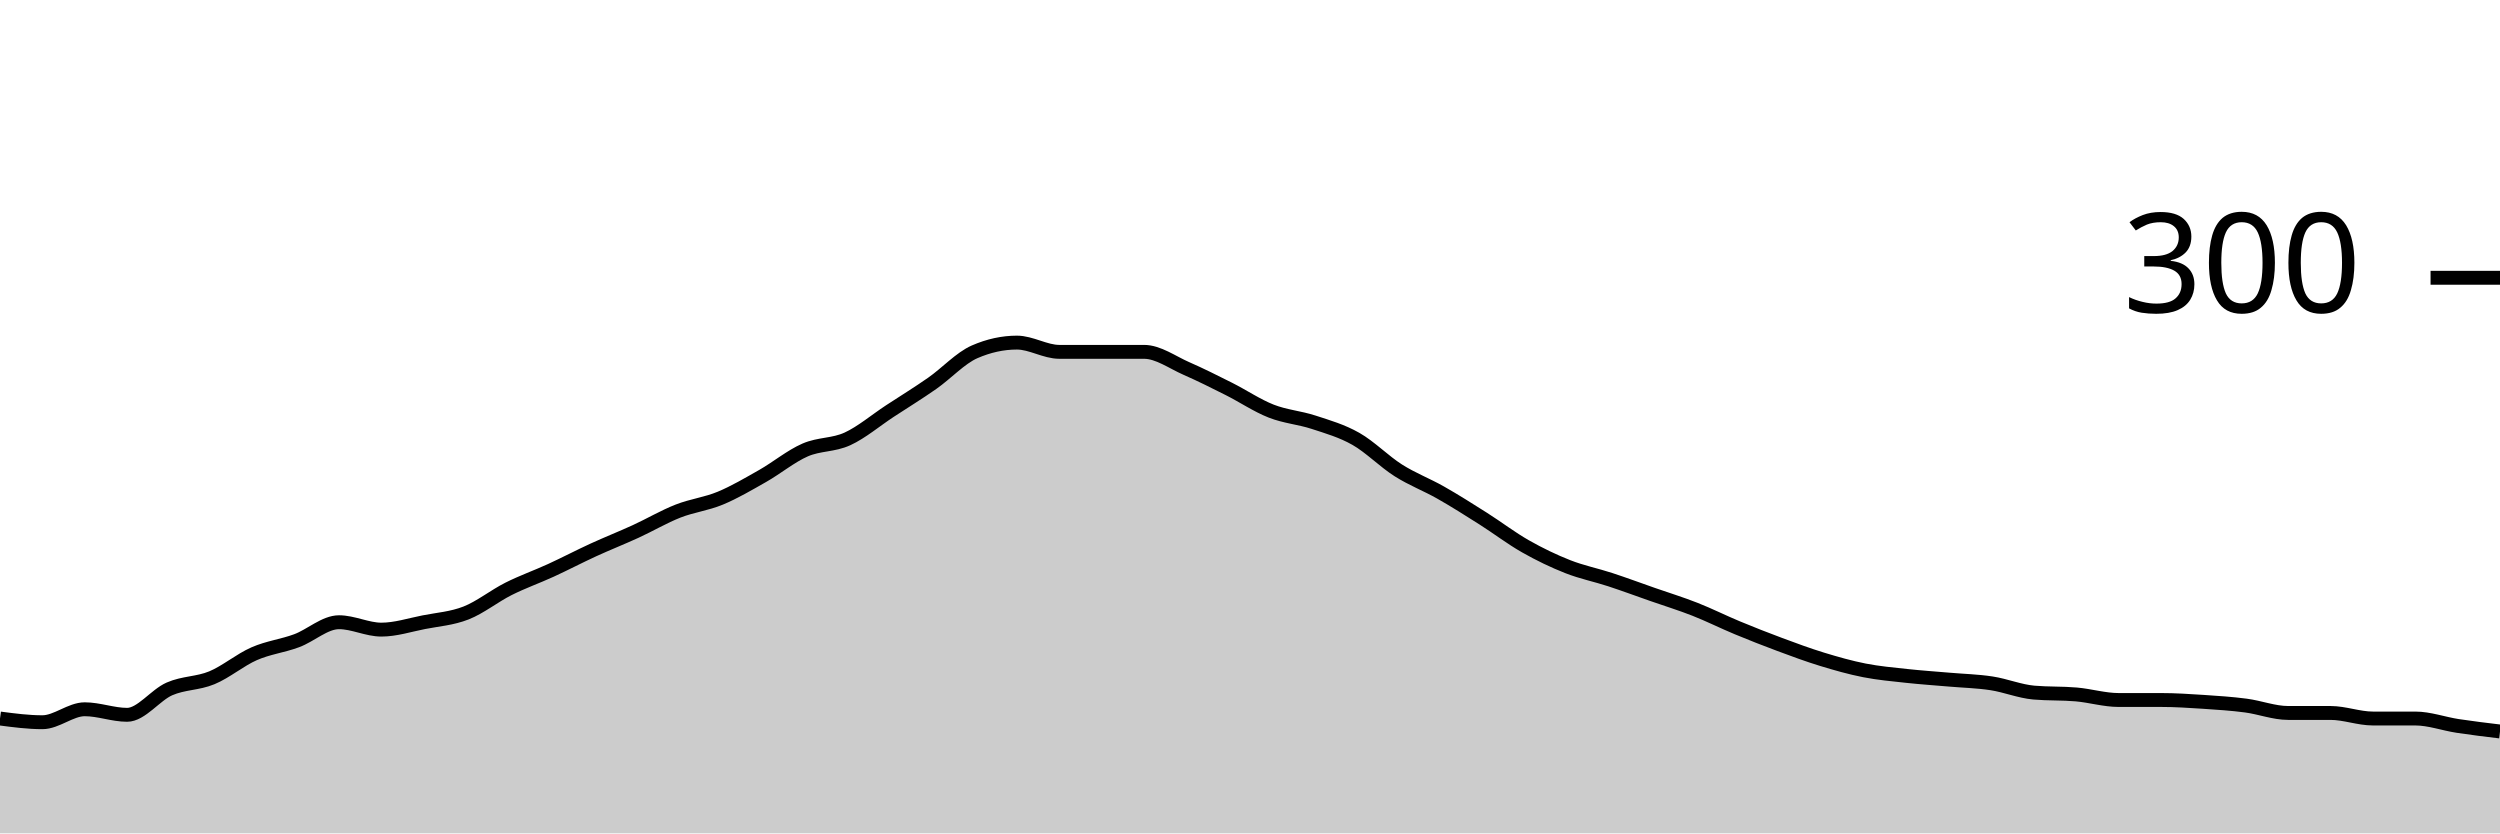
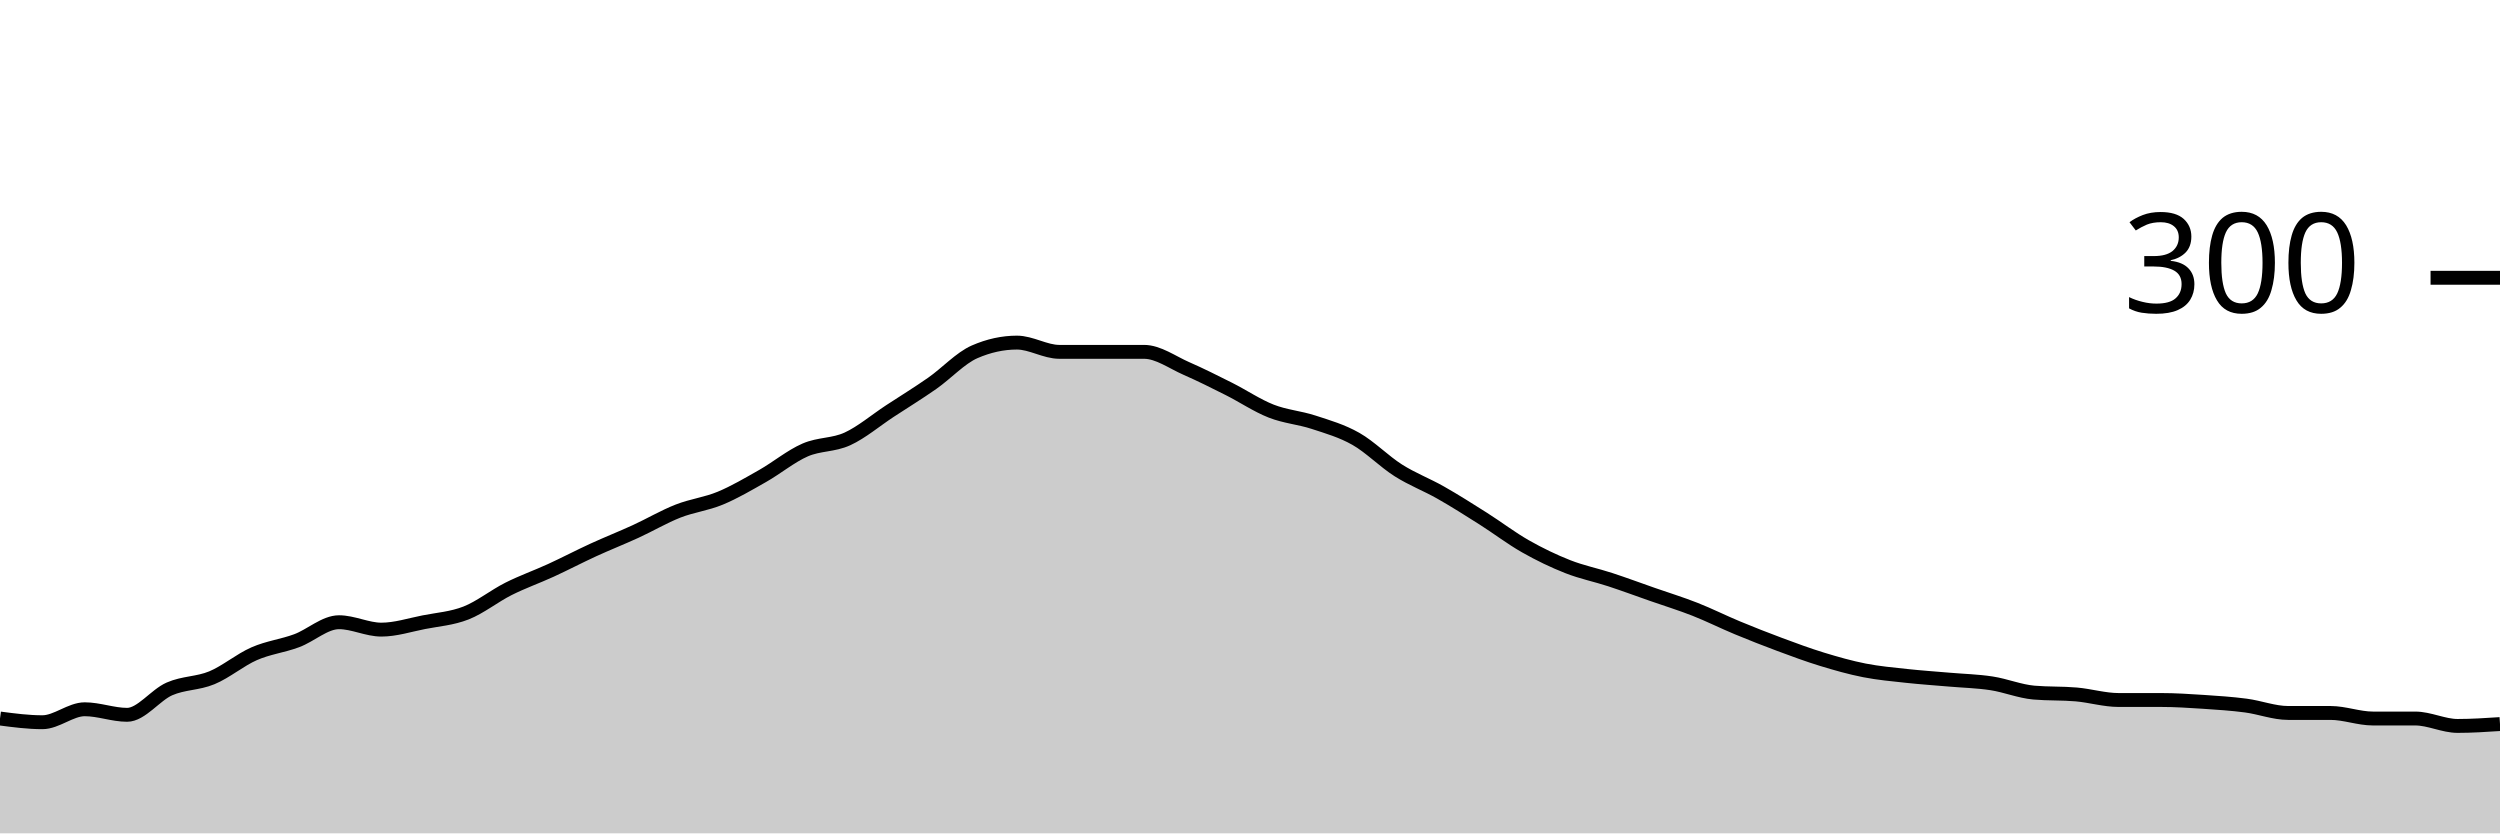
<svg xmlns="http://www.w3.org/2000/svg" viewBox="0 0 180 60">
  <g transform="translate(0,20)">
-     <path class="area" fill="rgba(0, 0, 0, 0.2)" d="M0,31.733C1.017,31.867,2.034,32,3.051,32C4.068,32,5.085,31.067,6.102,31.067C7.119,31.067,8.136,31.467,9.153,31.467C10.169,31.467,11.186,30.044,12.203,29.6C13.22,29.156,14.237,29.222,15.254,28.8C16.271,28.378,17.288,27.511,18.305,27.067C19.322,26.622,20.339,26.511,21.356,26.133C22.373,25.756,23.39,24.8,24.407,24.8C25.424,24.8,26.441,25.333,27.458,25.333C28.475,25.333,29.492,25,30.508,24.8C31.525,24.6,32.542,24.533,33.559,24.133C34.576,23.733,35.593,22.911,36.61,22.4C37.627,21.889,38.644,21.533,39.661,21.067C40.678,20.6,41.695,20.067,42.712,19.6C43.729,19.133,44.746,18.733,45.763,18.267C46.78,17.8,47.797,17.2,48.814,16.8C49.831,16.4,50.847,16.289,51.864,15.867C52.881,15.444,53.898,14.844,54.915,14.267C55.932,13.689,56.949,12.844,57.966,12.4C58.983,11.956,60,12.067,61.017,11.6C62.034,11.133,63.051,10.267,64.068,9.6C65.085,8.933,66.102,8.311,67.119,7.6C68.136,6.889,69.153,5.778,70.169,5.333C71.186,4.889,72.203,4.667,73.22,4.667C74.237,4.667,75.254,5.333,76.271,5.333C77.288,5.333,78.305,5.333,79.322,5.333C80.339,5.333,81.356,5.333,82.373,5.333C83.39,5.333,84.407,6.089,85.424,6.533C86.441,6.978,87.458,7.489,88.475,8C89.492,8.511,90.508,9.2,91.525,9.6C92.542,10,93.559,10.067,94.576,10.4C95.593,10.733,96.61,11.022,97.627,11.6C98.644,12.178,99.661,13.222,100.678,13.867C101.695,14.511,102.712,14.889,103.729,15.467C104.746,16.044,105.763,16.689,106.78,17.333C107.797,17.978,108.814,18.756,109.831,19.333C110.847,19.911,111.864,20.4,112.881,20.8C113.898,21.2,114.915,21.4,115.932,21.733C116.949,22.067,117.966,22.444,118.983,22.8C120,23.156,121.017,23.467,122.034,23.867C123.051,24.267,124.068,24.778,125.085,25.2C126.102,25.622,127.119,26.022,128.136,26.4C129.153,26.778,130.169,27.156,131.186,27.467C132.203,27.778,133.22,28.067,134.237,28.267C135.254,28.467,136.271,28.556,137.288,28.667C138.305,28.778,139.322,28.844,140.339,28.933C141.356,29.022,142.373,29.044,143.39,29.2C144.407,29.356,145.424,29.778,146.441,29.867C147.458,29.956,148.475,29.911,149.492,30C150.508,30.089,151.525,30.4,152.542,30.4C153.559,30.4,154.576,30.4,155.593,30.4C156.61,30.4,157.627,30.467,158.644,30.533C159.661,30.6,160.678,30.667,161.695,30.8C162.712,30.933,163.729,31.333,164.746,31.333C165.763,31.333,166.78,31.333,167.797,31.333C168.814,31.333,169.831,31.733,170.847,31.733C171.864,31.733,172.881,31.733,173.898,31.733C174.915,31.733,175.932,32.111,176.949,32.267C177.966,32.422,178.983,32.544,180,32.667L180,40C178.983,40,177.966,40,176.949,40C175.932,40,174.915,40,173.898,40C172.881,40,171.864,40,170.847,40C169.831,40,168.814,40,167.797,40C166.78,40,165.763,40,164.746,40C163.729,40,162.712,40,161.695,40C160.678,40,159.661,40,158.644,40C157.627,40,156.61,40,155.593,40C154.576,40,153.559,40,152.542,40C151.525,40,150.508,40,149.492,40C148.475,40,147.458,40,146.441,40C145.424,40,144.407,40,143.39,40C142.373,40,141.356,40,140.339,40C139.322,40,138.305,40,137.288,40C136.271,40,135.254,40,134.237,40C133.22,40,132.203,40,131.186,40C130.169,40,129.153,40,128.136,40C127.119,40,126.102,40,125.085,40C124.068,40,123.051,40,122.034,40C121.017,40,120,40,118.983,40C117.966,40,116.949,40,115.932,40C114.915,40,113.898,40,112.881,40C111.864,40,110.847,40,109.831,40C108.814,40,107.797,40,106.78,40C105.763,40,104.746,40,103.729,40C102.712,40,101.695,40,100.678,40C99.661,40,98.644,40,97.627,40C96.61,40,95.593,40,94.576,40C93.559,40,92.542,40,91.525,40C90.508,40,89.492,40,88.475,40C87.458,40,86.441,40,85.424,40C84.407,40,83.39,40,82.373,40C81.356,40,80.339,40,79.322,40C78.305,40,77.288,40,76.271,40C75.254,40,74.237,40,73.22,40C72.203,40,71.186,40,70.169,40C69.153,40,68.136,40,67.119,40C66.102,40,65.085,40,64.068,40C63.051,40,62.034,40,61.017,40C60,40,58.983,40,57.966,40C56.949,40,55.932,40,54.915,40C53.898,40,52.881,40,51.864,40C50.847,40,49.831,40,48.814,40C47.797,40,46.78,40,45.763,40C44.746,40,43.729,40,42.712,40C41.695,40,40.678,40,39.661,40C38.644,40,37.627,40,36.61,40C35.593,40,34.576,40,33.559,40C32.542,40,31.525,40,30.508,40C29.492,40,28.475,40,27.458,40C26.441,40,25.424,40,24.407,40C23.39,40,22.373,40,21.356,40C20.339,40,19.322,40,18.305,40C17.288,40,16.271,40,15.254,40C14.237,40,13.22,40,12.203,40C11.186,40,10.169,40,9.153,40C8.136,40,7.119,40,6.102,40C5.085,40,4.068,40,3.051,40C2.034,40,1.017,40,0,40Z" />
-     <path class="line" stroke="black" fill="none" d="M0,31.733C1.017,31.867,2.034,32,3.051,32C4.068,32,5.085,31.067,6.102,31.067C7.119,31.067,8.136,31.467,9.153,31.467C10.169,31.467,11.186,30.044,12.203,29.6C13.22,29.156,14.237,29.222,15.254,28.8C16.271,28.378,17.288,27.511,18.305,27.067C19.322,26.622,20.339,26.511,21.356,26.133C22.373,25.756,23.39,24.8,24.407,24.8C25.424,24.8,26.441,25.333,27.458,25.333C28.475,25.333,29.492,25,30.508,24.8C31.525,24.6,32.542,24.533,33.559,24.133C34.576,23.733,35.593,22.911,36.61,22.4C37.627,21.889,38.644,21.533,39.661,21.067C40.678,20.6,41.695,20.067,42.712,19.6C43.729,19.133,44.746,18.733,45.763,18.267C46.78,17.8,47.797,17.2,48.814,16.8C49.831,16.4,50.847,16.289,51.864,15.867C52.881,15.444,53.898,14.844,54.915,14.267C55.932,13.689,56.949,12.844,57.966,12.4C58.983,11.956,60,12.067,61.017,11.6C62.034,11.133,63.051,10.267,64.068,9.6C65.085,8.933,66.102,8.311,67.119,7.6C68.136,6.889,69.153,5.778,70.169,5.333C71.186,4.889,72.203,4.667,73.22,4.667C74.237,4.667,75.254,5.333,76.271,5.333C77.288,5.333,78.305,5.333,79.322,5.333C80.339,5.333,81.356,5.333,82.373,5.333C83.39,5.333,84.407,6.089,85.424,6.533C86.441,6.978,87.458,7.489,88.475,8C89.492,8.511,90.508,9.2,91.525,9.6C92.542,10,93.559,10.067,94.576,10.4C95.593,10.733,96.61,11.022,97.627,11.6C98.644,12.178,99.661,13.222,100.678,13.867C101.695,14.511,102.712,14.889,103.729,15.467C104.746,16.044,105.763,16.689,106.78,17.333C107.797,17.978,108.814,18.756,109.831,19.333C110.847,19.911,111.864,20.4,112.881,20.8C113.898,21.2,114.915,21.4,115.932,21.733C116.949,22.067,117.966,22.444,118.983,22.8C120,23.156,121.017,23.467,122.034,23.867C123.051,24.267,124.068,24.778,125.085,25.2C126.102,25.622,127.119,26.022,128.136,26.4C129.153,26.778,130.169,27.156,131.186,27.467C132.203,27.778,133.22,28.067,134.237,28.267C135.254,28.467,136.271,28.556,137.288,28.667C138.305,28.778,139.322,28.844,140.339,28.933C141.356,29.022,142.373,29.044,143.39,29.2C144.407,29.356,145.424,29.778,146.441,29.867C147.458,29.956,148.475,29.911,149.492,30C150.508,30.089,151.525,30.4,152.542,30.4C153.559,30.4,154.576,30.4,155.593,30.4C156.61,30.4,157.627,30.467,158.644,30.533C159.661,30.6,160.678,30.667,161.695,30.8C162.712,30.933,163.729,31.333,164.746,31.333C165.763,31.333,166.78,31.333,167.797,31.333C168.814,31.333,169.831,31.733,170.847,31.733C171.864,31.733,172.881,31.733,173.898,31.733C174.915,31.733,175.932,32.111,176.949,32.267C177.966,32.422,178.983,32.544,180,32.667" />
+     <path class="area" fill="rgba(0, 0, 0, 0.2)" d="M0,31.733C1.017,31.867,2.034,32,3.051,32C4.068,32,5.085,31.067,6.102,31.067C7.119,31.067,8.136,31.467,9.153,31.467C10.169,31.467,11.186,30.044,12.203,29.6C13.22,29.156,14.237,29.222,15.254,28.8C16.271,28.378,17.288,27.511,18.305,27.067C19.322,26.622,20.339,26.511,21.356,26.133C22.373,25.756,23.39,24.8,24.407,24.8C25.424,24.8,26.441,25.333,27.458,25.333C28.475,25.333,29.492,25,30.508,24.8C31.525,24.6,32.542,24.533,33.559,24.133C34.576,23.733,35.593,22.911,36.61,22.4C37.627,21.889,38.644,21.533,39.661,21.067C40.678,20.6,41.695,20.067,42.712,19.6C43.729,19.133,44.746,18.733,45.763,18.267C46.78,17.8,47.797,17.2,48.814,16.8C49.831,16.4,50.847,16.289,51.864,15.867C52.881,15.444,53.898,14.844,54.915,14.267C55.932,13.689,56.949,12.844,57.966,12.4C58.983,11.956,60,12.067,61.017,11.6C62.034,11.133,63.051,10.267,64.068,9.6C65.085,8.933,66.102,8.311,67.119,7.6C68.136,6.889,69.153,5.778,70.169,5.333C71.186,4.889,72.203,4.667,73.22,4.667C74.237,4.667,75.254,5.333,76.271,5.333C77.288,5.333,78.305,5.333,79.322,5.333C80.339,5.333,81.356,5.333,82.373,5.333C83.39,5.333,84.407,6.089,85.424,6.533C86.441,6.978,87.458,7.489,88.475,8C89.492,8.511,90.508,9.2,91.525,9.6C92.542,10,93.559,10.067,94.576,10.4C95.593,10.733,96.61,11.022,97.627,11.6C98.644,12.178,99.661,13.222,100.678,13.867C101.695,14.511,102.712,14.889,103.729,15.467C104.746,16.044,105.763,16.689,106.78,17.333C107.797,17.978,108.814,18.756,109.831,19.333C110.847,19.911,111.864,20.4,112.881,20.8C113.898,21.2,114.915,21.4,115.932,21.733C116.949,22.067,117.966,22.444,118.983,22.8C120,23.156,121.017,23.467,122.034,23.867C123.051,24.267,124.068,24.778,125.085,25.2C126.102,25.622,127.119,26.022,128.136,26.4C129.153,26.778,130.169,27.156,131.186,27.467C132.203,27.778,133.22,28.067,134.237,28.267C135.254,28.467,136.271,28.556,137.288,28.667C138.305,28.778,139.322,28.844,140.339,28.933C141.356,29.022,142.373,29.044,143.39,29.2C144.407,29.356,145.424,29.778,146.441,29.867C147.458,29.956,148.475,29.911,149.492,30C150.508,30.089,151.525,30.4,152.542,30.4C153.559,30.4,154.576,30.4,155.593,30.4C156.61,30.4,157.627,30.467,158.644,30.533C159.661,30.6,160.678,30.667,161.695,30.8C162.712,30.933,163.729,31.333,164.746,31.333C165.763,31.333,166.78,31.333,167.797,31.333C168.814,31.333,169.831,31.733,170.847,31.733C171.864,31.733,172.881,31.733,173.898,31.733C174.915,31.733,175.932,32.267,176.949,32.267C177.966,32.267,178.983,32.2,180,32.133L180,40C178.983,40,177.966,40,176.949,40C175.932,40,174.915,40,173.898,40C172.881,40,171.864,40,170.847,40C169.831,40,168.814,40,167.797,40C166.78,40,165.763,40,164.746,40C163.729,40,162.712,40,161.695,40C160.678,40,159.661,40,158.644,40C157.627,40,156.61,40,155.593,40C154.576,40,153.559,40,152.542,40C151.525,40,150.508,40,149.492,40C148.475,40,147.458,40,146.441,40C145.424,40,144.407,40,143.39,40C142.373,40,141.356,40,140.339,40C139.322,40,138.305,40,137.288,40C136.271,40,135.254,40,134.237,40C133.22,40,132.203,40,131.186,40C130.169,40,129.153,40,128.136,40C127.119,40,126.102,40,125.085,40C124.068,40,123.051,40,122.034,40C121.017,40,120,40,118.983,40C117.966,40,116.949,40,115.932,40C114.915,40,113.898,40,112.881,40C111.864,40,110.847,40,109.831,40C108.814,40,107.797,40,106.78,40C105.763,40,104.746,40,103.729,40C102.712,40,101.695,40,100.678,40C99.661,40,98.644,40,97.627,40C96.61,40,95.593,40,94.576,40C93.559,40,92.542,40,91.525,40C90.508,40,89.492,40,88.475,40C87.458,40,86.441,40,85.424,40C84.407,40,83.39,40,82.373,40C81.356,40,80.339,40,79.322,40C78.305,40,77.288,40,76.271,40C75.254,40,74.237,40,73.22,40C72.203,40,71.186,40,70.169,40C69.153,40,68.136,40,67.119,40C66.102,40,65.085,40,64.068,40C63.051,40,62.034,40,61.017,40C60,40,58.983,40,57.966,40C56.949,40,55.932,40,54.915,40C53.898,40,52.881,40,51.864,40C50.847,40,49.831,40,48.814,40C47.797,40,46.78,40,45.763,40C44.746,40,43.729,40,42.712,40C41.695,40,40.678,40,39.661,40C38.644,40,37.627,40,36.61,40C35.593,40,34.576,40,33.559,40C32.542,40,31.525,40,30.508,40C29.492,40,28.475,40,27.458,40C26.441,40,25.424,40,24.407,40C23.39,40,22.373,40,21.356,40C20.339,40,19.322,40,18.305,40C17.288,40,16.271,40,15.254,40C14.237,40,13.22,40,12.203,40C11.186,40,10.169,40,9.153,40C8.136,40,7.119,40,6.102,40C5.085,40,4.068,40,3.051,40C2.034,40,1.017,40,0,40Z" />
+     <path class="line" stroke="black" fill="none" d="M0,31.733C1.017,31.867,2.034,32,3.051,32C4.068,32,5.085,31.067,6.102,31.067C7.119,31.067,8.136,31.467,9.153,31.467C10.169,31.467,11.186,30.044,12.203,29.6C13.22,29.156,14.237,29.222,15.254,28.8C16.271,28.378,17.288,27.511,18.305,27.067C19.322,26.622,20.339,26.511,21.356,26.133C22.373,25.756,23.39,24.8,24.407,24.8C25.424,24.8,26.441,25.333,27.458,25.333C28.475,25.333,29.492,25,30.508,24.8C31.525,24.6,32.542,24.533,33.559,24.133C34.576,23.733,35.593,22.911,36.61,22.4C37.627,21.889,38.644,21.533,39.661,21.067C40.678,20.6,41.695,20.067,42.712,19.6C43.729,19.133,44.746,18.733,45.763,18.267C46.78,17.8,47.797,17.2,48.814,16.8C49.831,16.4,50.847,16.289,51.864,15.867C52.881,15.444,53.898,14.844,54.915,14.267C55.932,13.689,56.949,12.844,57.966,12.4C58.983,11.956,60,12.067,61.017,11.6C62.034,11.133,63.051,10.267,64.068,9.6C65.085,8.933,66.102,8.311,67.119,7.6C68.136,6.889,69.153,5.778,70.169,5.333C71.186,4.889,72.203,4.667,73.22,4.667C74.237,4.667,75.254,5.333,76.271,5.333C77.288,5.333,78.305,5.333,79.322,5.333C80.339,5.333,81.356,5.333,82.373,5.333C83.39,5.333,84.407,6.089,85.424,6.533C86.441,6.978,87.458,7.489,88.475,8C89.492,8.511,90.508,9.2,91.525,9.6C92.542,10,93.559,10.067,94.576,10.4C95.593,10.733,96.61,11.022,97.627,11.6C98.644,12.178,99.661,13.222,100.678,13.867C101.695,14.511,102.712,14.889,103.729,15.467C104.746,16.044,105.763,16.689,106.78,17.333C107.797,17.978,108.814,18.756,109.831,19.333C110.847,19.911,111.864,20.4,112.881,20.8C113.898,21.2,114.915,21.4,115.932,21.733C116.949,22.067,117.966,22.444,118.983,22.8C120,23.156,121.017,23.467,122.034,23.867C123.051,24.267,124.068,24.778,125.085,25.2C126.102,25.622,127.119,26.022,128.136,26.4C129.153,26.778,130.169,27.156,131.186,27.467C132.203,27.778,133.22,28.067,134.237,28.267C135.254,28.467,136.271,28.556,137.288,28.667C138.305,28.778,139.322,28.844,140.339,28.933C141.356,29.022,142.373,29.044,143.39,29.2C144.407,29.356,145.424,29.778,146.441,29.867C147.458,29.956,148.475,29.911,149.492,30C150.508,30.089,151.525,30.4,152.542,30.4C153.559,30.4,154.576,30.4,155.593,30.4C156.61,30.4,157.627,30.467,158.644,30.533C159.661,30.6,160.678,30.667,161.695,30.8C162.712,30.933,163.729,31.333,164.746,31.333C165.763,31.333,166.78,31.333,167.797,31.333C168.814,31.333,169.831,31.733,170.847,31.733C171.864,31.733,172.881,31.733,173.898,31.733C174.915,31.733,175.932,32.267,176.949,32.267C177.966,32.267,178.983,32.2,180,32.133" />
    <path class="axis-ceiling" stroke-width="1" stroke="black" fill="none" d="M175,0L180,0" />
    <text class="axis-ceiling-label" font-family="sans-serif" text-anchor="end" font-size="10px" x="170" y="2.5">300</text>
  </g>
</svg>
